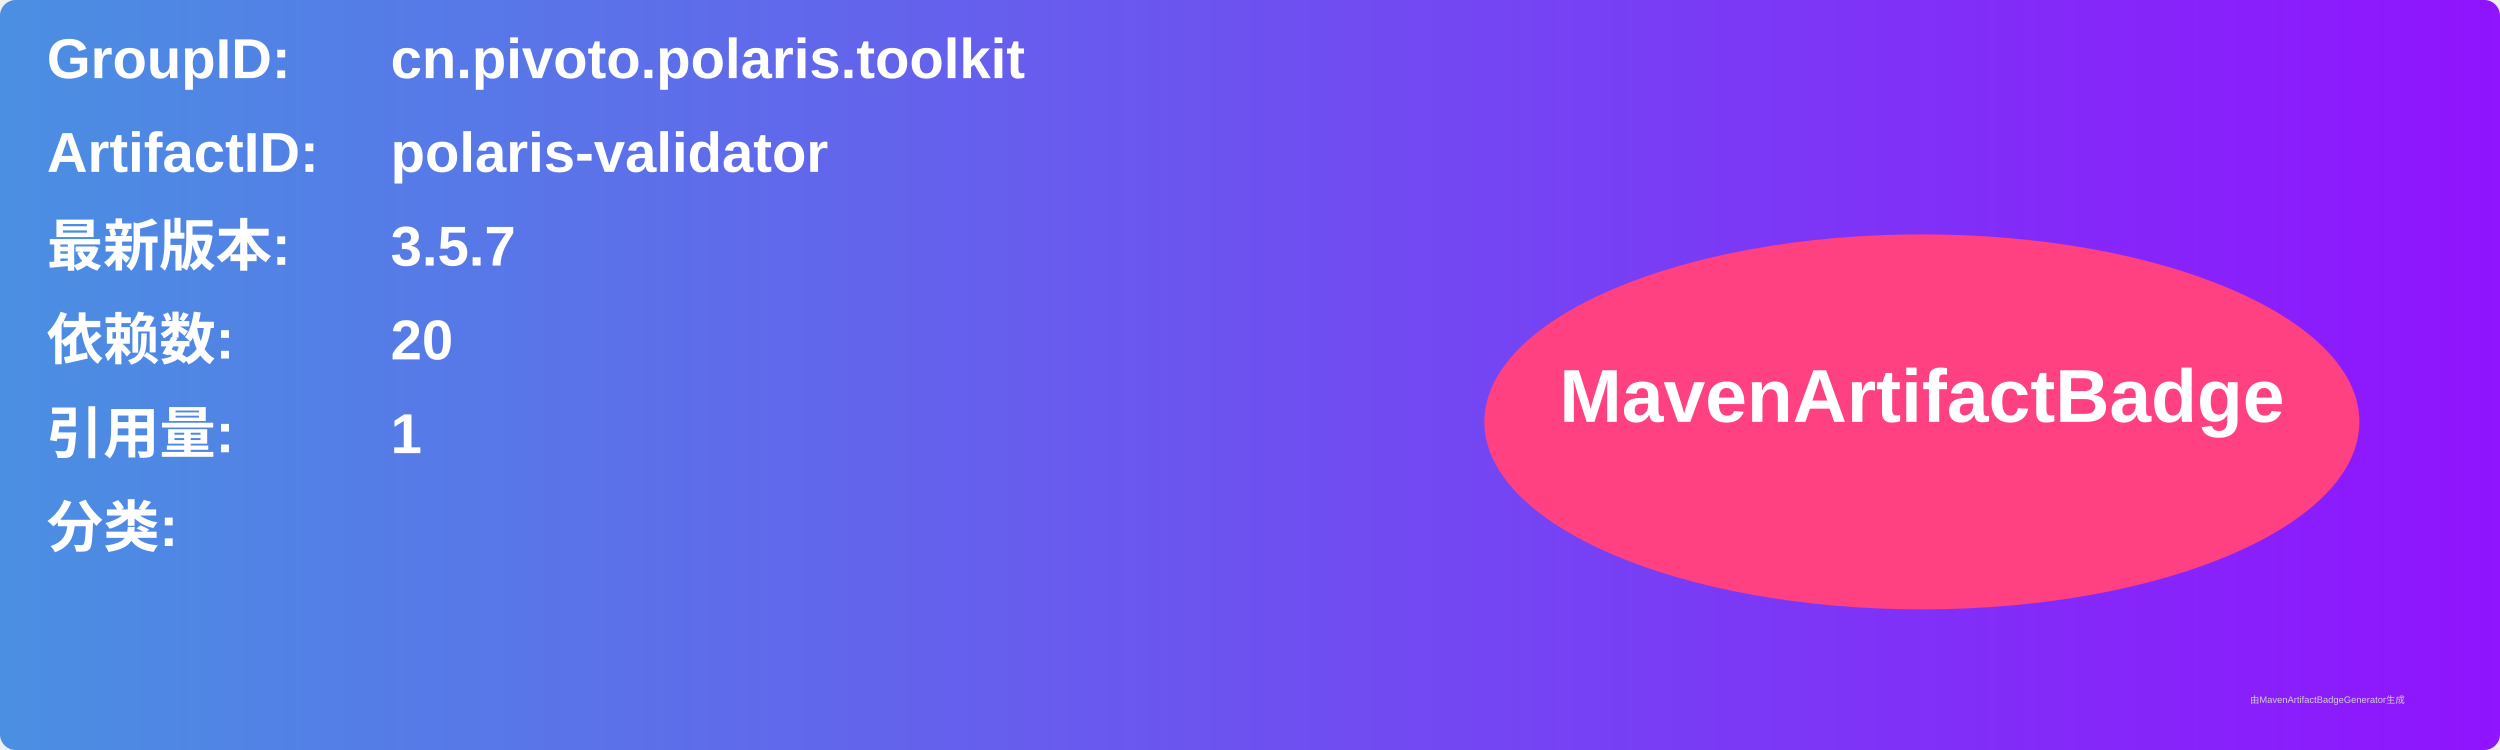
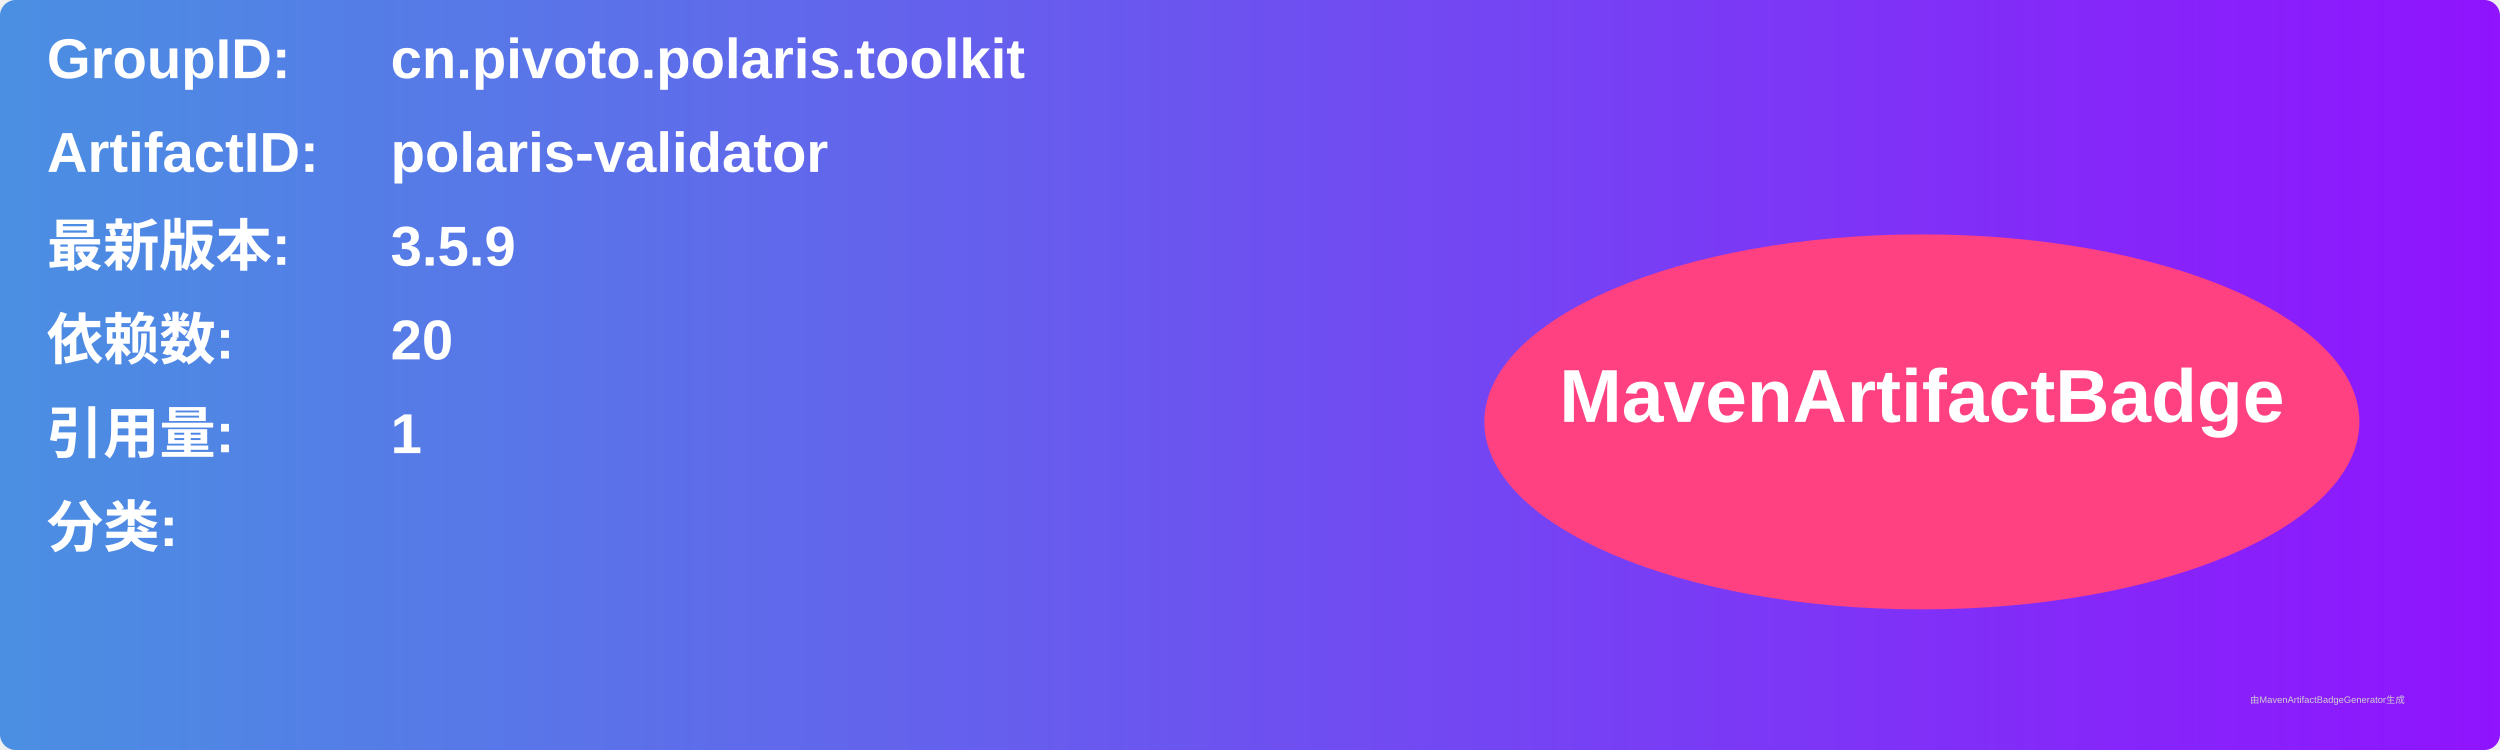
<svg xmlns="http://www.w3.org/2000/svg" width="800" height="240" viewBox="0 0 800 240">
  <linearGradient id="grad" x1="0%" y1="0%" x2="100%" y2="0%">
    <stop offset="0%" stop-color="#4a90e2" />
    <stop offset="100%" stop-color="#9013fe" />
  </linearGradient>
  <rect width="100%" height="100%" rx="5" ry="5" fill="url(#grad)" />
  <g transform="translate(15, 15)">
    <text x="0" y="10" font-family="Arial" font-size="18" fill="white" font-weight="bold" width="260">GroupID:</text>
    <text x="110" y="10" font-family="Arial" font-size="18" fill="white" font-weight="bold" width="460">cn.pivoto.polaris.toolkit</text>
    <text x="0" y="40" font-family="Arial" font-size="18" fill="white" font-weight="bold" width="260">ArtifactID:</text>
    <text x="110" y="40" font-family="Arial" font-size="18" fill="white" font-weight="bold" width="460">polaris-validator</text>
    <text x="0" y="70" font-family="Arial" font-size="18" fill="white" font-weight="bold">最新版本:</text>
    <text x="110" y="70" font-family="Arial" font-size="18" fill="white" font-weight="bold">
-       <tspan font-weight="bold">3.5.7</tspan>
+       <tspan font-weight="bold">3.5.9</tspan>
    </text>
    <text x="0" y="100" font-family="Arial" font-size="18" fill="white" font-weight="bold">依赖数: </text>
    <text x="110" y="100" font-family="Arial" font-size="18" fill="white">
      <tspan font-weight="bold">20</tspan>
    </text>
    <text x="0" y="130" font-family="Arial" font-size="18" fill="white" font-weight="bold">引用量: </text>
    <text x="110" y="130" font-family="Arial" font-size="18" fill="white">
      <tspan font-weight="bold">1</tspan>
    </text>
    <text x="0" y="160" font-family="Arial" font-size="18" fill="white" font-weight="bold">分类:</text>
    <text x="10" y="190" font-family="Arial" font-size="10" fill="white">
      <tspan font-weight="bold" />
    </text>
    <ellipse cx="600" cy="120" rx="140" ry="60" fill="#ff4081" />
    <text x="600" y="120" text-anchor="middle" font-family="Arial" font-size="24" fill="white" font-weight="bold">MavenArtifactBadge</text>
  </g>
  <text x="720" y="225" font-family="Arial" font-size="3" fill="#d0d0d0">由MavenArtifactBadgeGenerator生成</text>
</svg>
